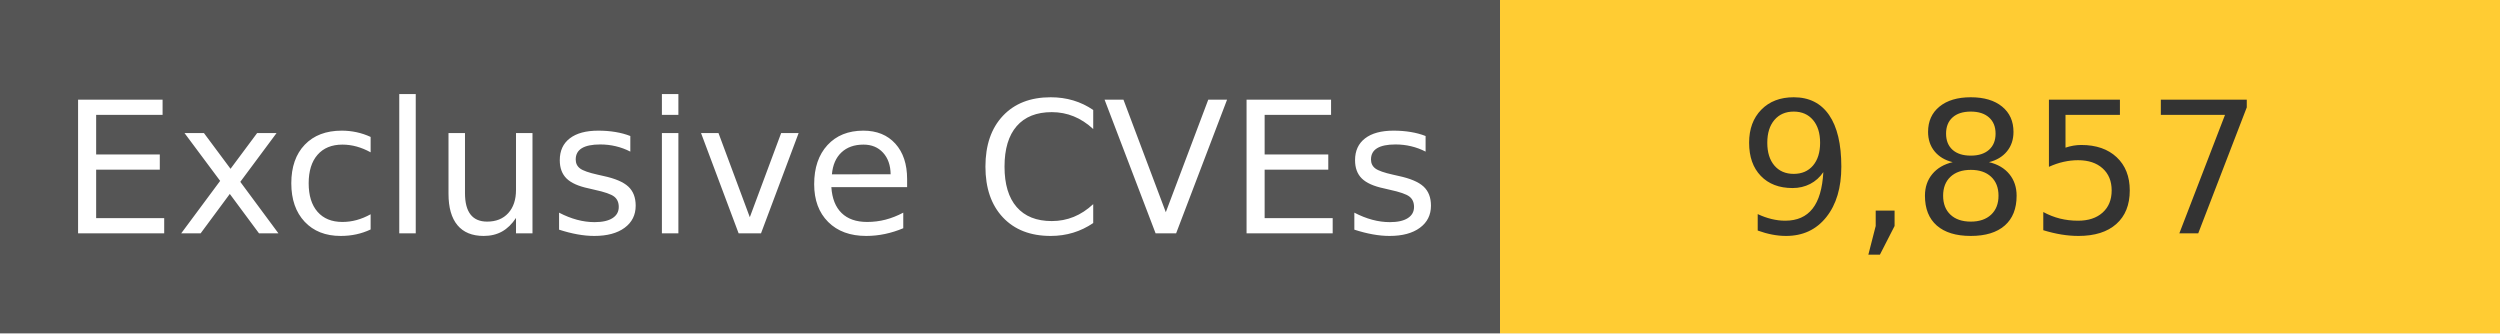
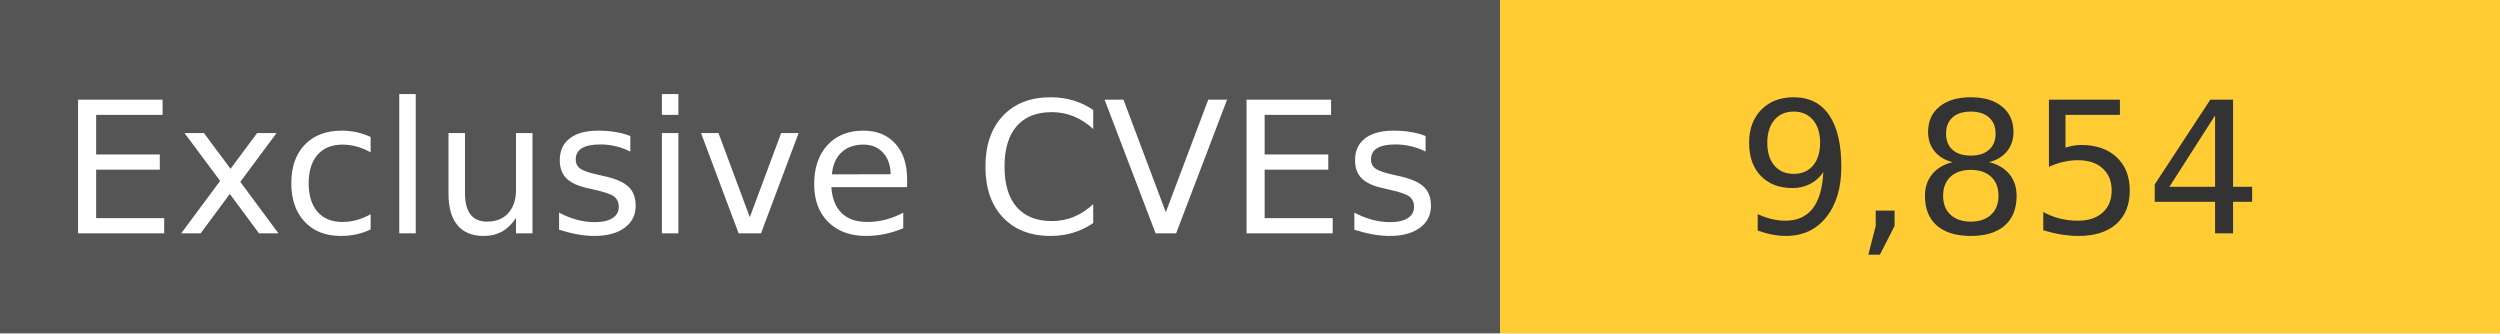
<svg xmlns="http://www.w3.org/2000/svg" width="150" height="20" role="img">
  <linearGradient id="s" x2="0" y2="100%">
    <stop offset="0" stop-color="#bbb" stop-opacity=".1" />
    <stop offset="1" stop-opacity=".1" />
  </linearGradient>
  <g>
    <rect width="90" height="20" fill="#555" />
    <rect x="90" width="267" height="20" fill="#ffcc33" />
  </g>
  <g fill="#fff" text-anchor="middle" font-family="Verdana,Geneva,DejaVu Sans,sans-serif" text-rendering="geometricPrecision" font-size="110">
    <text x="450" y="140" transform="scale(.1)" fill="#fff">
            Exclusive CVEs
        </text>
    <text x="1200" y="140" transform="scale(.1)" fill="#333">
-             9,857
+             9,854
        </text>
  </g>
</svg>
